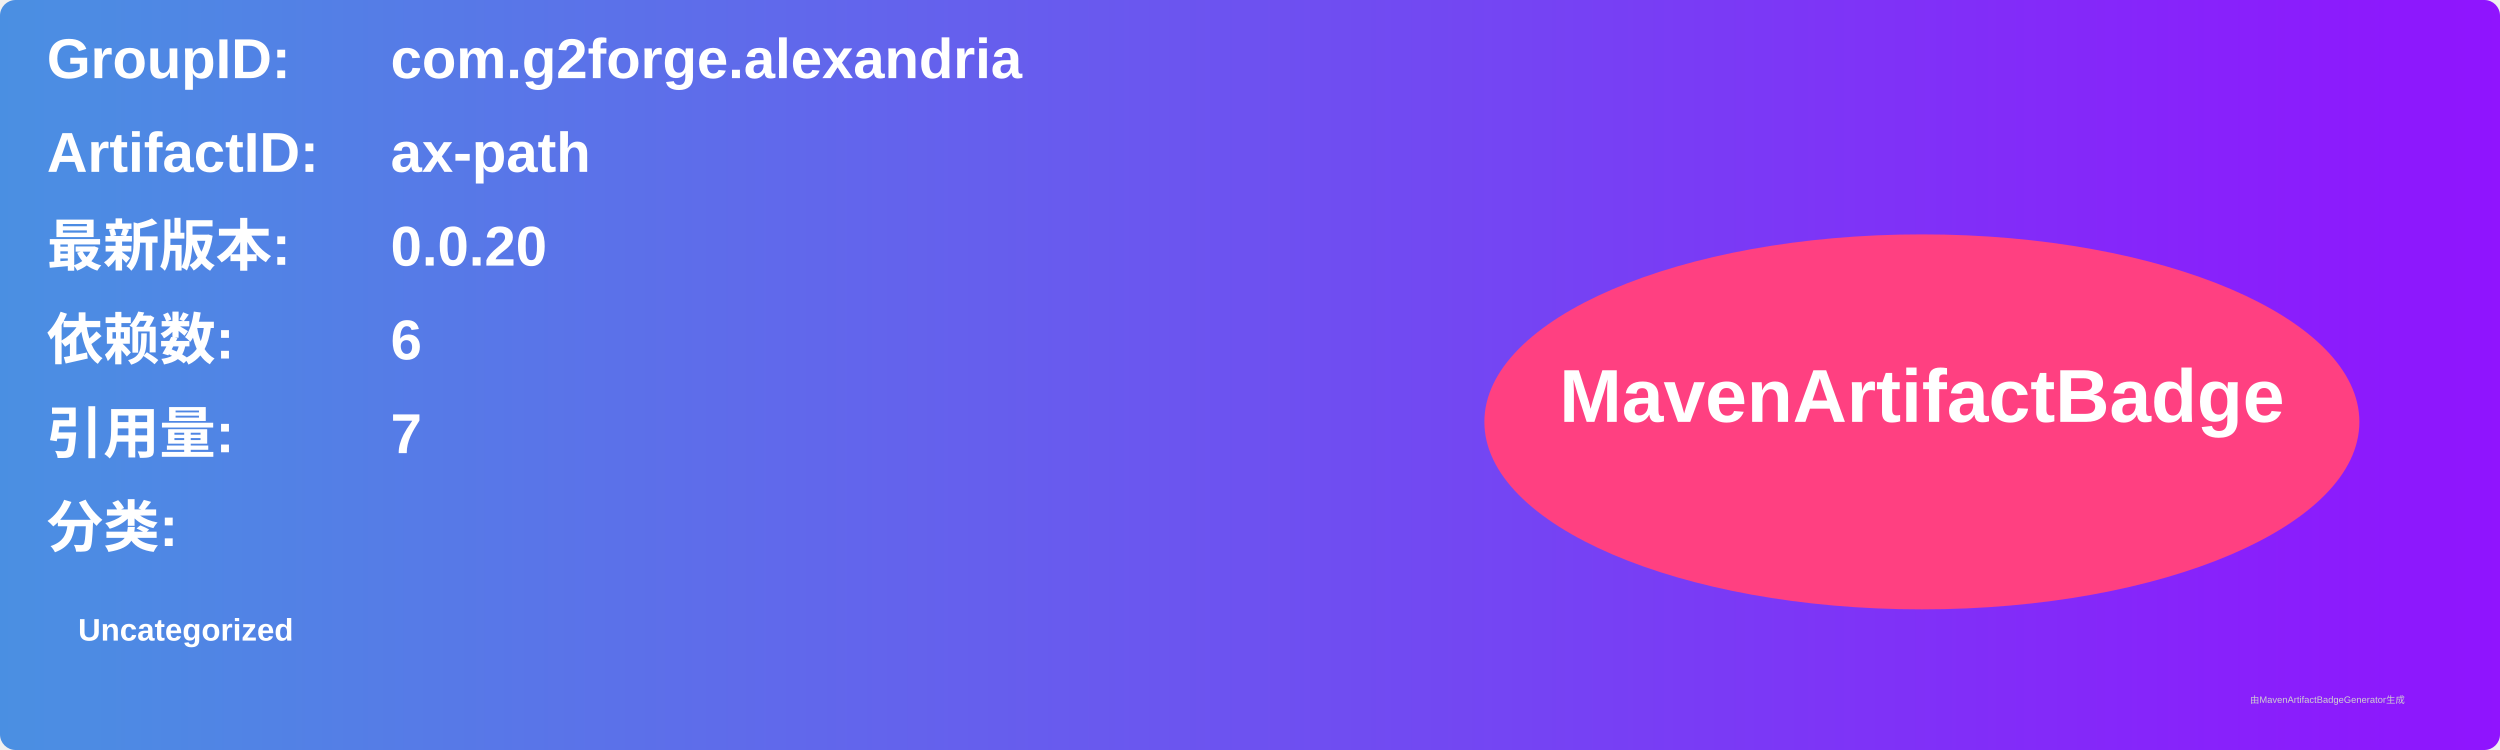
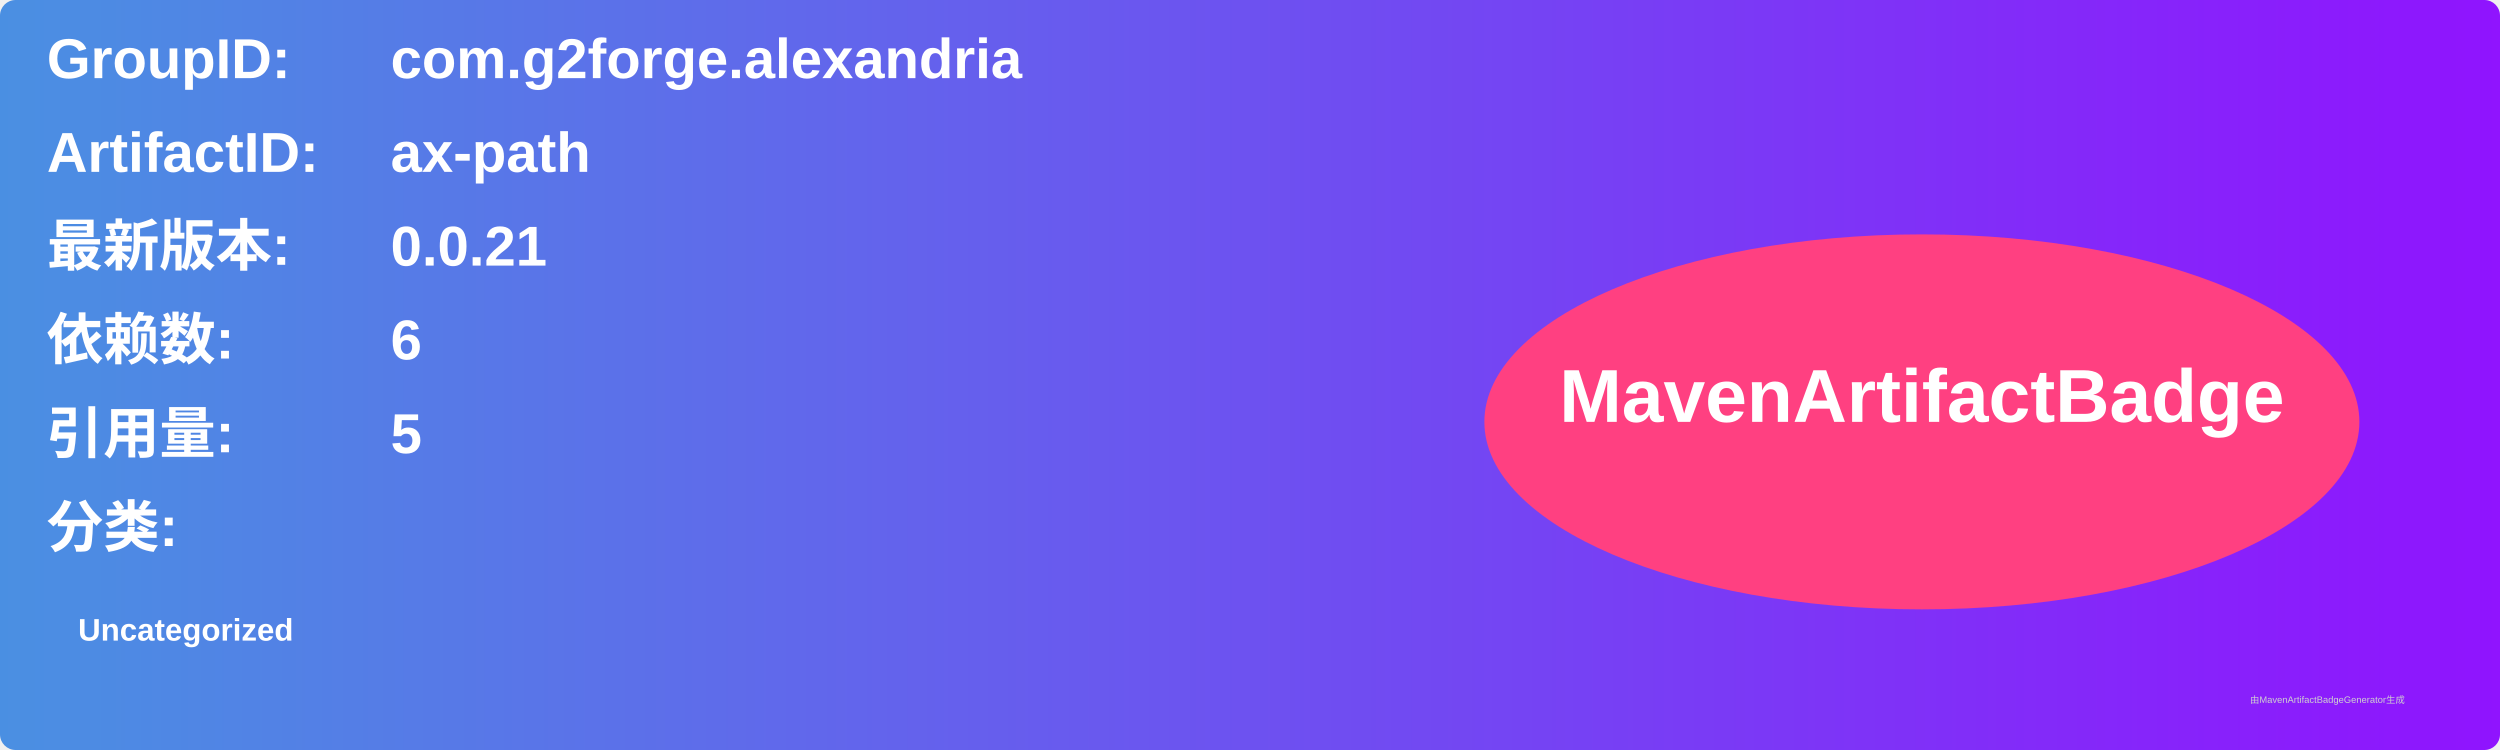
<svg xmlns="http://www.w3.org/2000/svg" width="800" height="240" viewBox="0 0 800 240">
  <linearGradient id="grad" x1="0%" y1="0%" x2="100%" y2="0%">
    <stop offset="0%" stop-color="#4a90e2" />
    <stop offset="100%" stop-color="#9013fe" />
  </linearGradient>
  <rect width="100%" height="100%" rx="5" ry="5" fill="url(#grad)" />
  <g transform="translate(15, 15)">
    <text x="0" y="10" font-family="Arial" font-size="18" fill="white" font-weight="bold" width="260">GroupID:</text>
    <text x="110" y="10" font-family="Arial" font-size="18" fill="white" font-weight="bold" width="460">com.g2forge.alexandria</text>
    <text x="0" y="40" font-family="Arial" font-size="18" fill="white" font-weight="bold" width="260">ArtifactID:</text>
    <text x="110" y="40" font-family="Arial" font-size="18" fill="white" font-weight="bold" width="460">ax-path</text>
    <text x="0" y="70" font-family="Arial" font-size="18" fill="white" font-weight="bold">最新版本:</text>
    <text x="110" y="70" font-family="Arial" font-size="18" fill="white" font-weight="bold">
-       <tspan font-weight="bold">0.0.20</tspan>
+       <tspan font-weight="bold">0.0.21</tspan>
    </text>
    <text x="0" y="100" font-family="Arial" font-size="18" fill="white" font-weight="bold">依赖数: </text>
    <text x="110" y="100" font-family="Arial" font-size="18" fill="white">
      <tspan font-weight="bold">6</tspan>
    </text>
    <text x="0" y="130" font-family="Arial" font-size="18" fill="white" font-weight="bold">引用量: </text>
    <text x="110" y="130" font-family="Arial" font-size="18" fill="white">
-       <tspan font-weight="bold">7</tspan>
+       <tspan font-weight="bold">5</tspan>
    </text>
    <text x="0" y="160" font-family="Arial" font-size="18" fill="white" font-weight="bold">分类:</text>
    <text x="10" y="190" font-family="Arial" font-size="10" fill="white">
      <tspan font-weight="bold">Uncategorized</tspan>
    </text>
    <ellipse cx="600" cy="120" rx="140" ry="60" fill="#ff4081" />
    <text x="600" y="120" text-anchor="middle" font-family="Arial" font-size="24" fill="white" font-weight="bold">MavenArtifactBadge</text>
  </g>
  <text x="720" y="225" font-family="Arial" font-size="3" fill="#d0d0d0">由MavenArtifactBadgeGenerator生成</text>
</svg>
